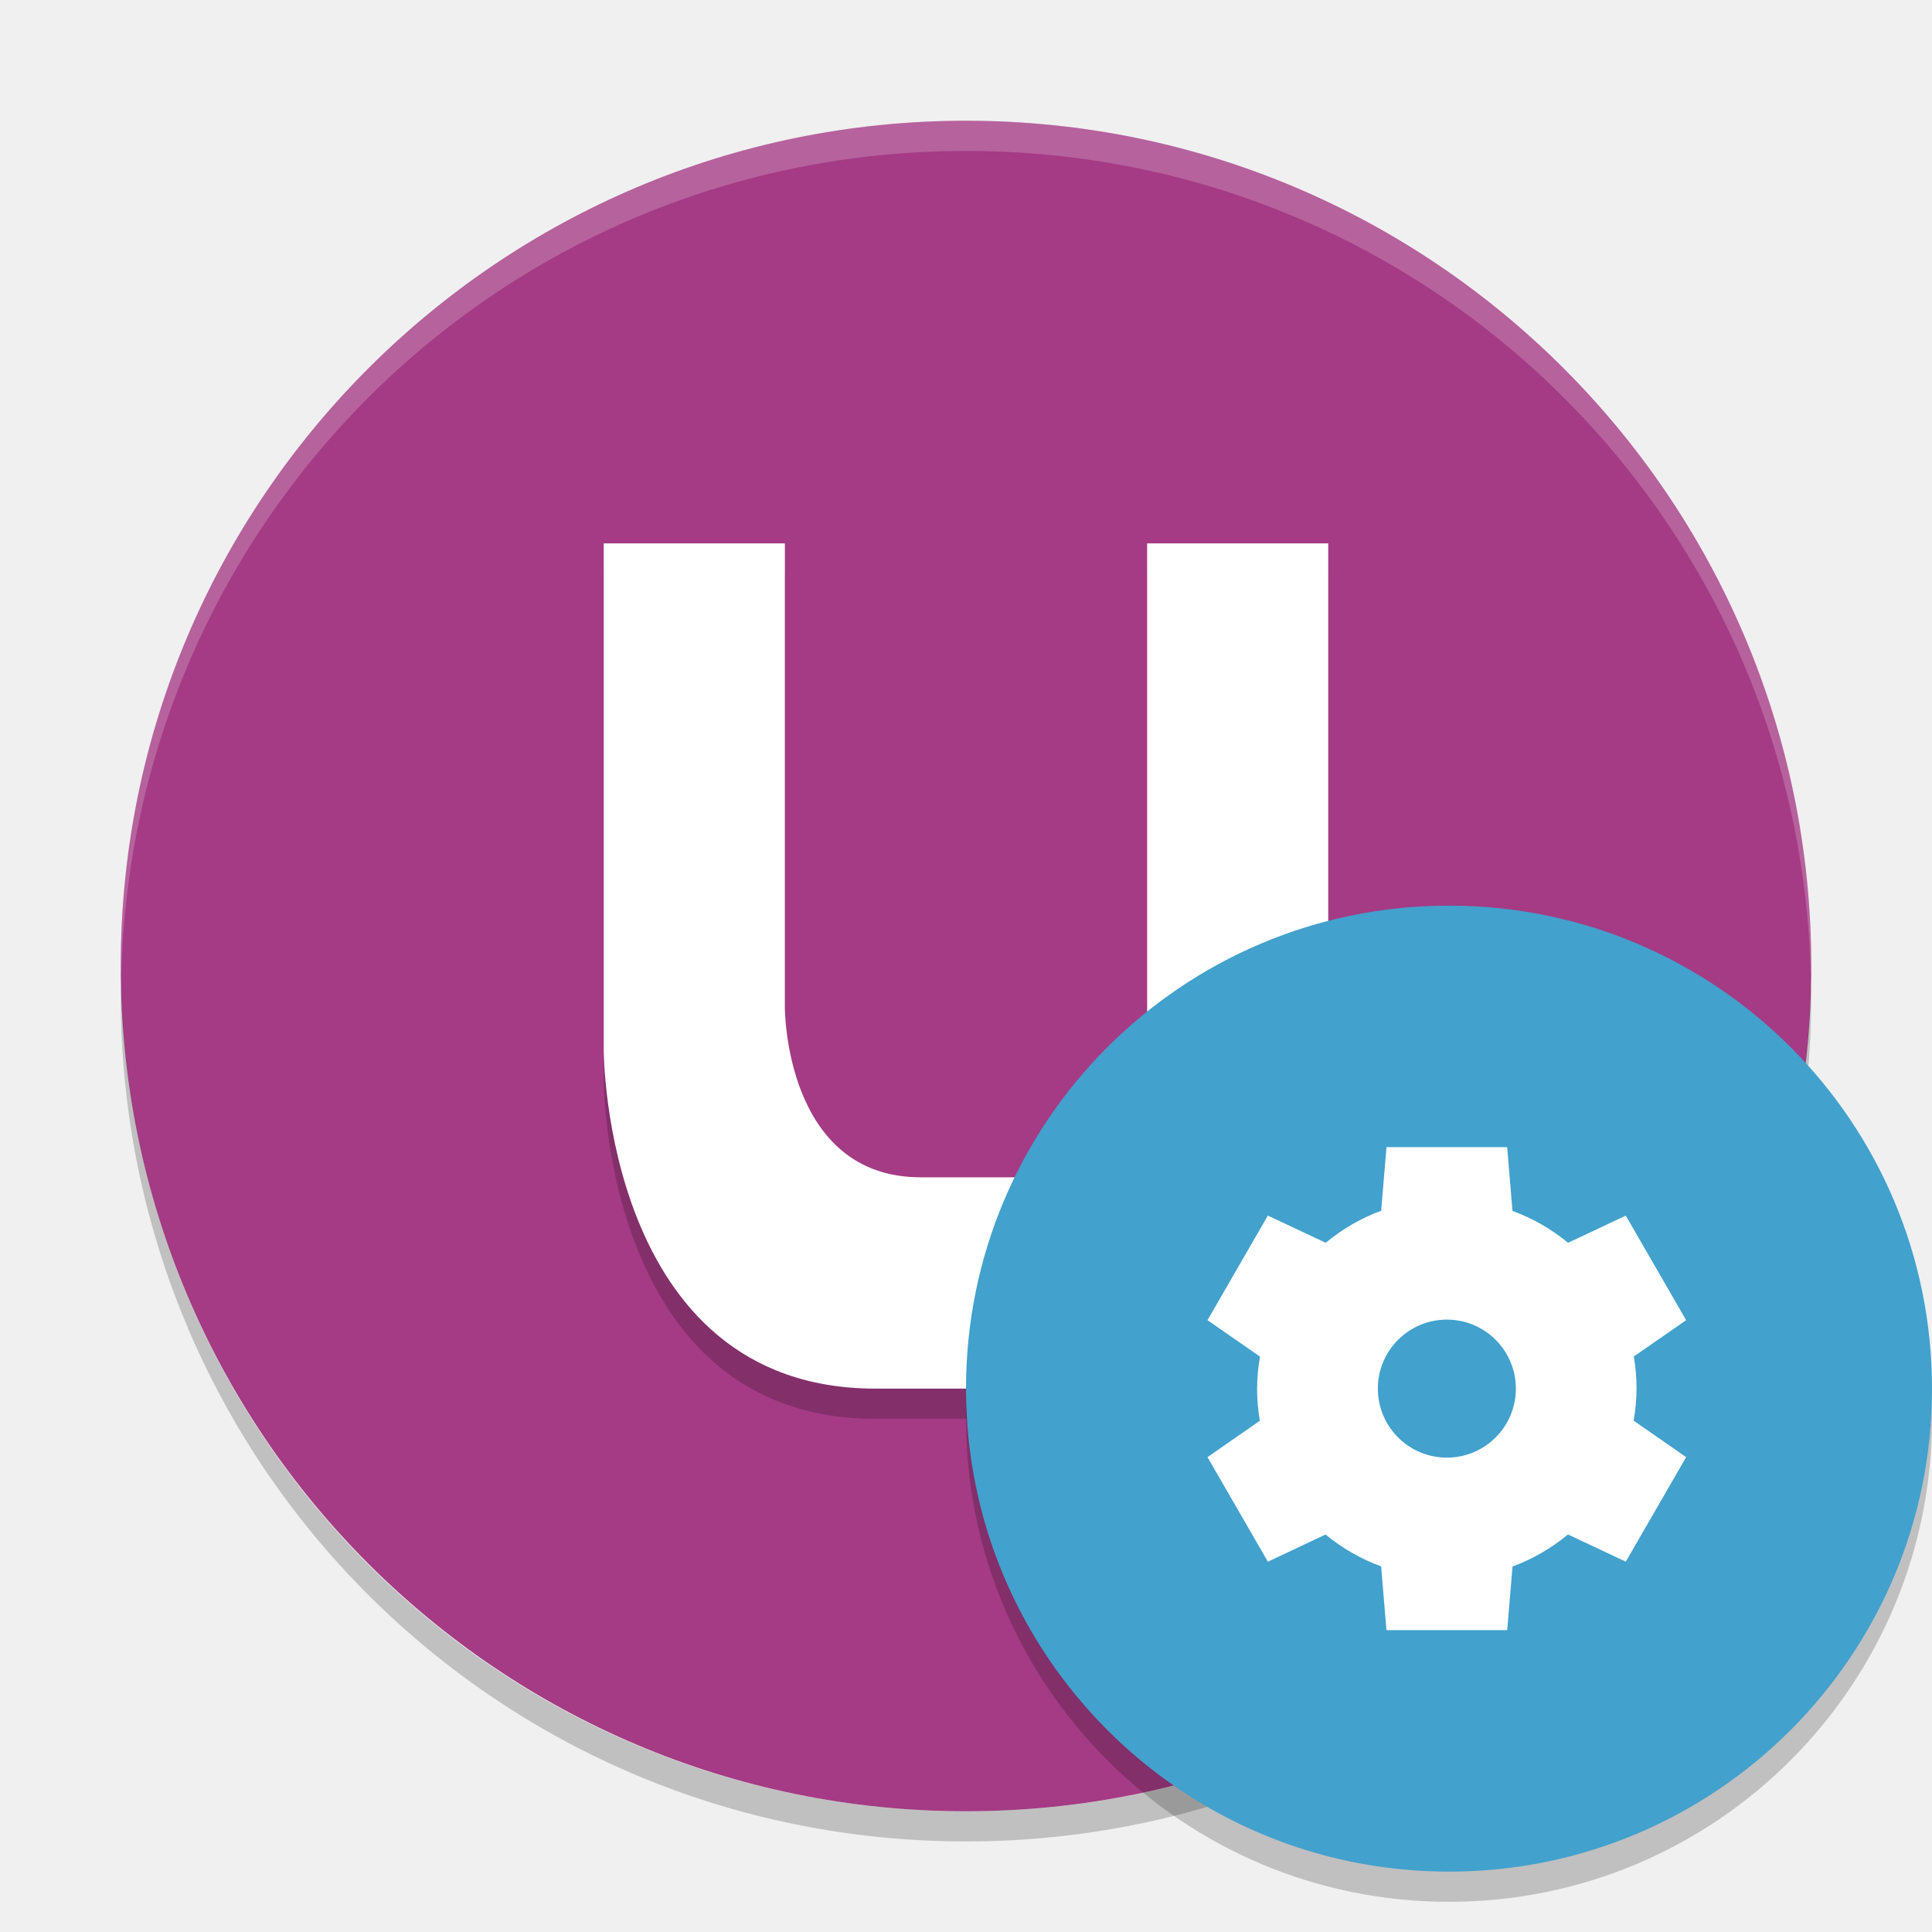
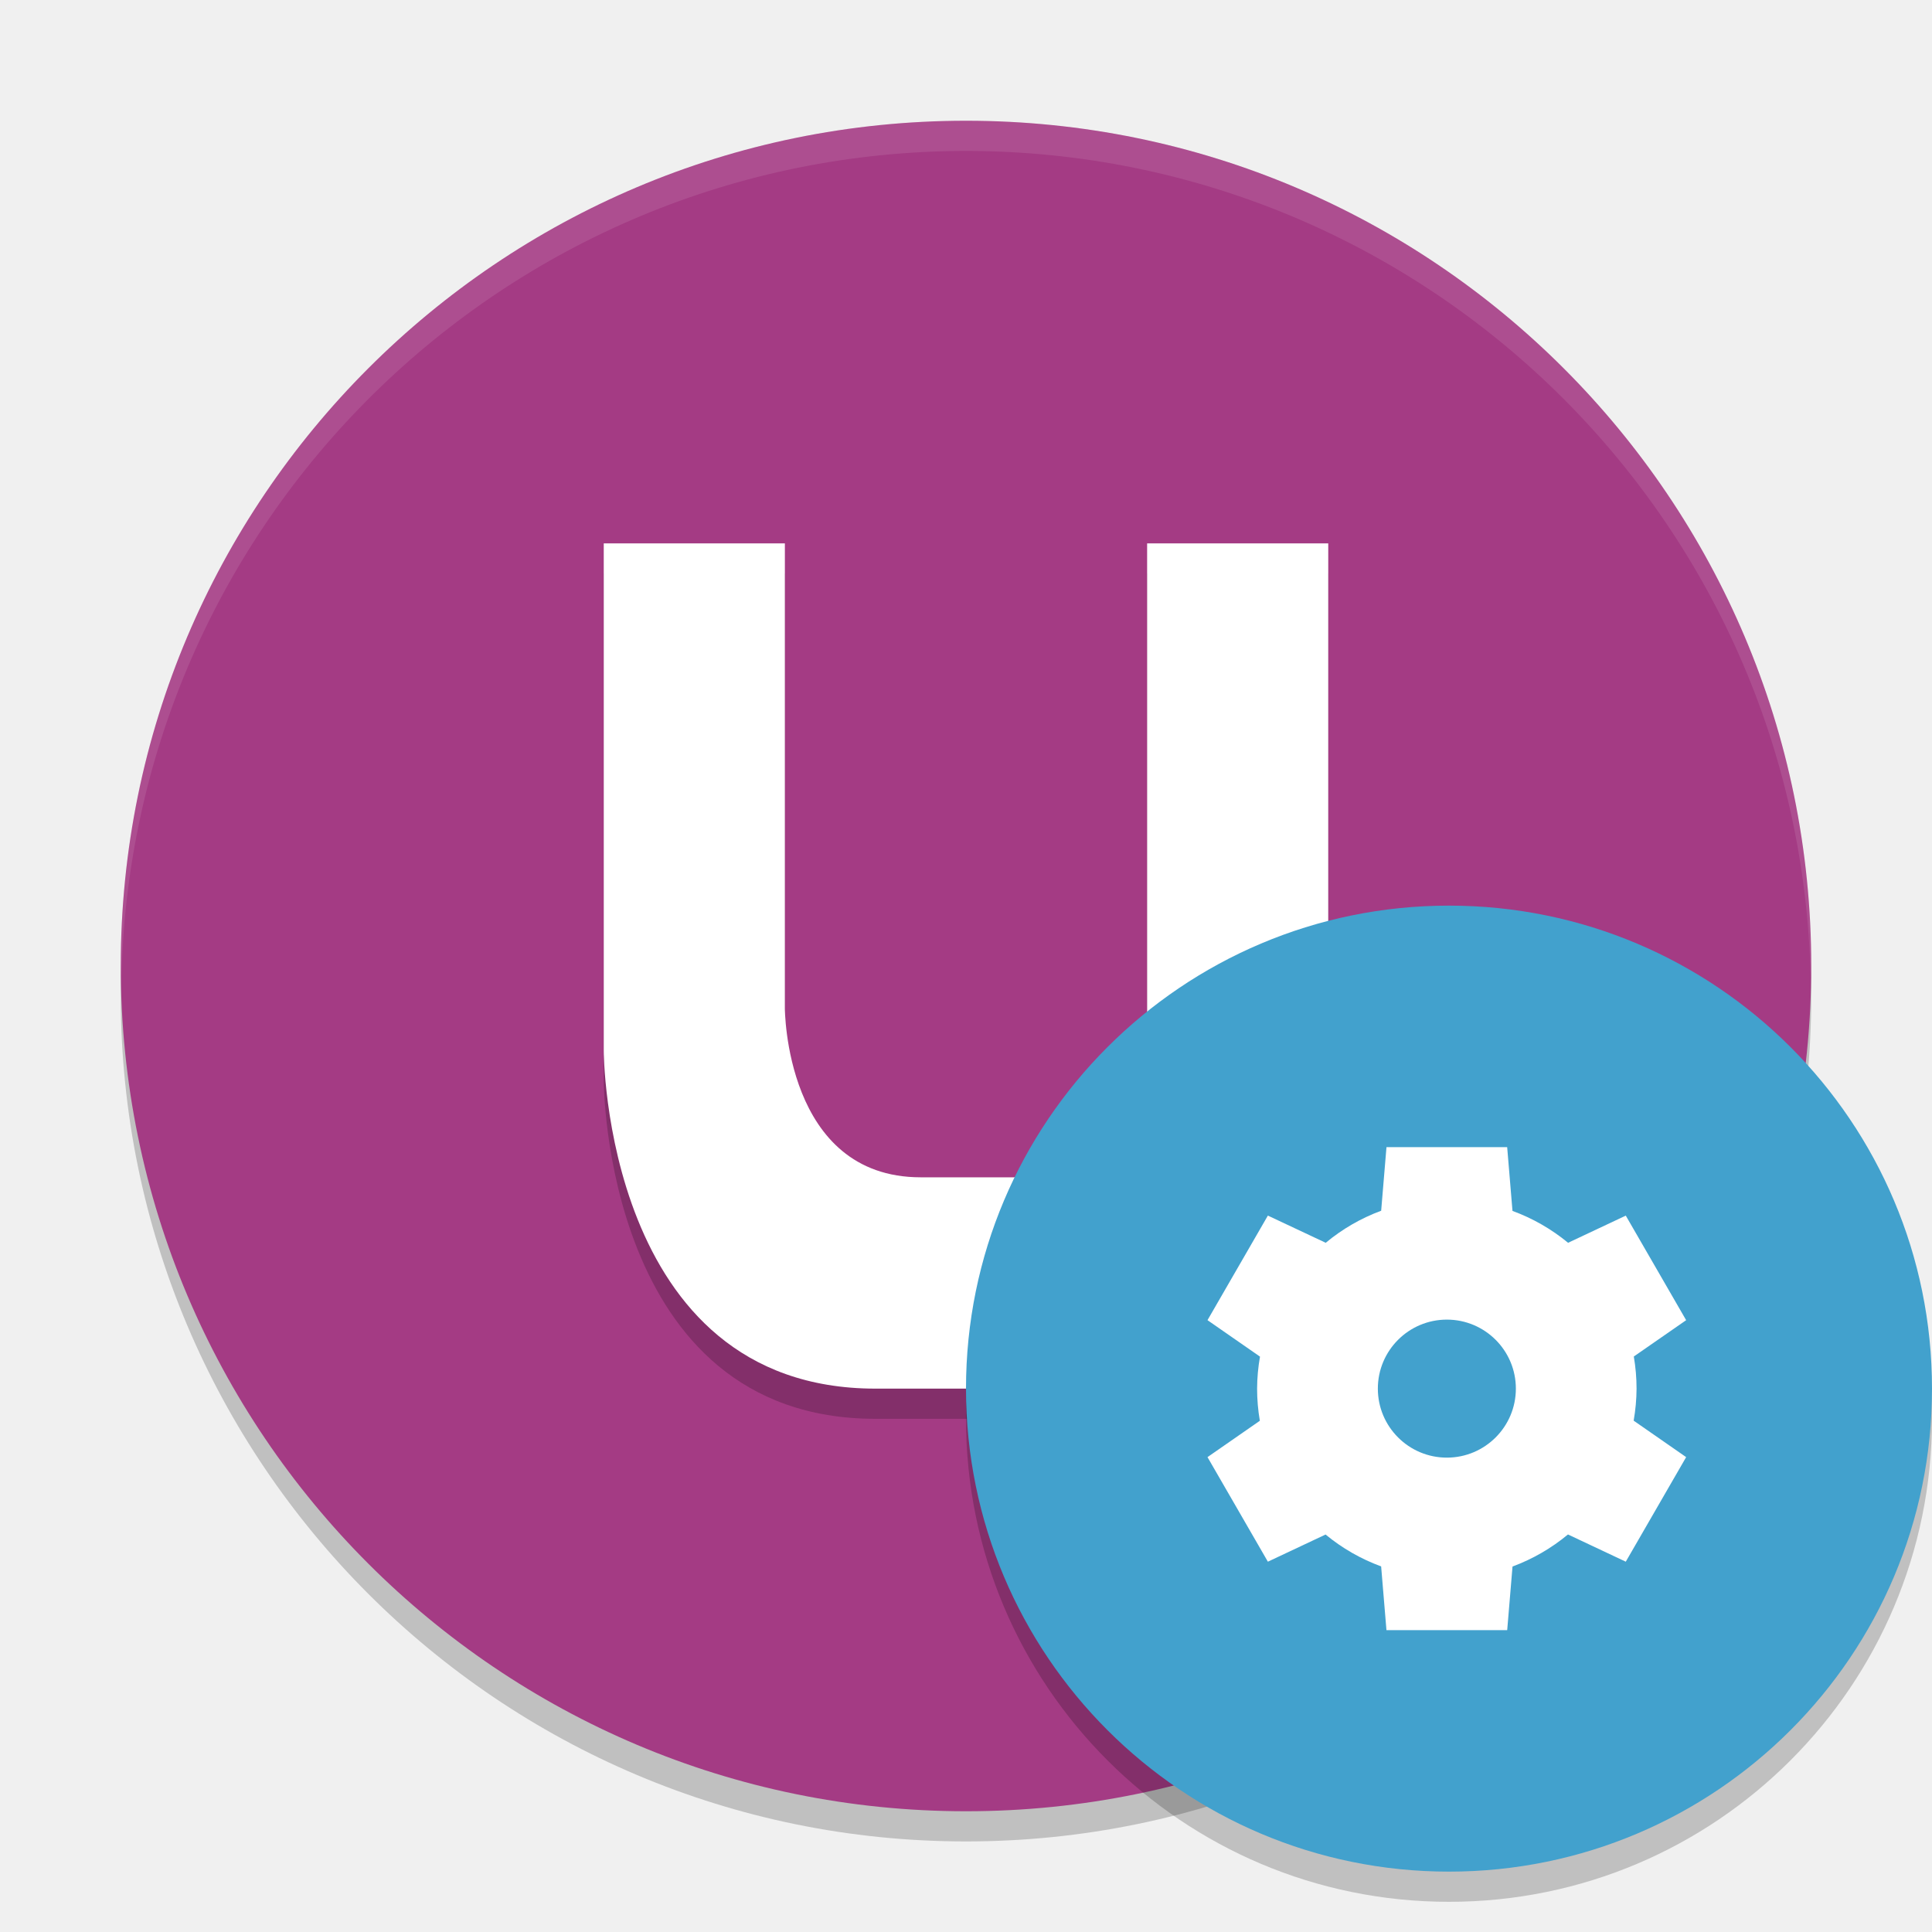
- <svg xmlns="http://www.w3.org/2000/svg" height="64" width="64" version="1">
-   <rect style="fill:#a43b84" ry="28" rx="28" transform="matrix(0,-1,-1,0,0,0)" height="56" width="56" y="-60" x="-60" />
-   <path style="opacity:0.2;stroke-width:4" d="m 20,19 0,16.8 C 20,35.8 20,47 29,47 l 15,0 0,-27.999 -6,0 0,20.999 -7.5,0 c -4.5,0 -4.5,-5.602 -4.5,-5.602 l 0,-15.398 -6,0 z" />
-   <path style="fill:#ffffff;stroke-width:4" d="m 20,18 0,16.8 C 20,34.8 20,46 29,46 l 15,0 0,-27.999 -6,0 0,20.999 -7.5,0 c -4.5,0 -4.5,-5.602 -4.5,-5.602 l 0,-15.398 -6,0 z" />
-   <path style="opacity:0.2" d="M 4.018,32.664 C 4.011,32.776 4,32.886 4,33 4,48.512 16.488,61 32,61 47.512,61 60,48.512 60,33 60,32.886 59.989,32.776 59.982,32.664 59.631,47.866 47.289,60 32,60 16.711,60 4.369,47.866 4.018,32.664 Z" />
-   <path style="opacity:0.2;fill:#ffffff" d="M 32 4 C 16.488 4 4 16.488 4 32 C 4 32.114 4.011 32.224 4.018 32.336 C 4.369 17.134 16.711 5 32 5 C 47.288 5 59.631 17.132 59.984 32.332 C 59.991 32.221 60 32.112 60 32 C 60 16.488 47.512 4 32 4 z" />
-   <circle style="opacity:0.2;fill-rule:evenodd;enable-background:new" cy="47" cx="48" r="16" />
-   <circle style="fill:#42a1cd;fill-rule:evenodd;enable-background:new" cx="48" cy="46" r="16" />
-   <path d="m 45.929,38 -0.176,2.107 a 6.286,6.286 0 0 0 -1.837,1.062 L 42,40.268 l -2,3.464 1.739,1.208 a 6.286,6.286 0 0 0 -0.096,1.06 6.286,6.286 0 0 0 0.091,1.065 l -1.734,1.204 2,3.464 1.911,-0.9 a 6.286,6.286 0 0 0 1.841,1.056 l 0.176,2.111 4,0 0.176,-2.107 a 6.286,6.286 0 0 0 1.837,-1.062 l 1.915,0.902 2,-3.464 -1.739,-1.208 a 6.286,6.286 0 0 0 0.096,-1.06 6.286,6.286 0 0 0 -0.091,-1.065 l 1.734,-1.203 -2,-3.464 -1.911,0.9 a 6.286,6.286 0 0 0 -1.842,-1.056 l -0.176,-2.112 -4,0 z m 2,5.714 a 2.286,2.286 0 0 1 2.286,2.286 2.286,2.286 0 0 1 -2.286,2.286 2.286,2.286 0 0 1 -2.286,-2.286 2.286,2.286 0 0 1 2.286,-2.286 z" style="fill:#ffffff;enable-background:new" />
+ <svg xmlns="http://www.w3.org/2000/svg" width="64" height="64" version="1">
+   <circle style="opacity:0.2" cx="32" cy="33" r="28" />
+   <circle style="fill:#a43b84" cx="32" cy="32" r="28" />
+   <path style="opacity:0.2" d="M 20,35.8 C 20,35.8 20,47 29,47 H 44 V 19 H 38 V 40 H 30.5 C 26,40 26,34.4 26,34.4 V 19 H 20 Z" />
+   <path style="fill:#ffffff" d="M 20,34.8 C 20,34.8 20,46 29,46 H 44 V 18 H 38 V 39 H 30.5 C 26,39 26,33.4 26,33.4 V 18 H 20 Z" />
+   <path style="opacity:0.1;fill:#ffffff" d="M 32,4 A 28,28 0 0 0 4,32 28,28 0 0 0 4.021,32.586 28,28 0 0 1 32,5 28,28 0 0 1 59.979,32.414 28,28 0 0 0 60,32 28,28 0 0 0 32,4 Z" />
+   <circle style="opacity:0.2" cx="48" cy="47" r="16" />
+   <circle style="fill:#42a1cd" cx="48" cy="46" r="16" />
+   <path style="fill:#ffffff" d="m 45.929,38 -0.176,2.107 a 6.286,6.286 0 0 0 -1.837,1.062 L 42,40.268 l -2,3.464 1.739,1.208 a 6.286,6.286 0 0 0 -0.096,1.06 6.286,6.286 0 0 0 0.091,1.065 l -1.734,1.204 2,3.464 1.911,-0.9 a 6.286,6.286 0 0 0 1.841,1.056 l 0.176,2.111 4,0 0.176,-2.107 a 6.286,6.286 0 0 0 1.837,-1.062 l 1.915,0.902 2,-3.464 -1.739,-1.208 a 6.286,6.286 0 0 0 0.096,-1.06 6.286,6.286 0 0 0 -0.091,-1.065 l 1.734,-1.203 -2,-3.464 -1.911,0.9 a 6.286,6.286 0 0 0 -1.842,-1.056 l -0.176,-2.112 -4,0 z m 2,5.714 a 2.286,2.286 0 0 1 2.286,2.286 2.286,2.286 0 0 1 -2.286,2.286 2.286,2.286 0 0 1 -2.286,-2.286 2.286,2.286 0 0 1 2.286,-2.286 z" />
</svg>
